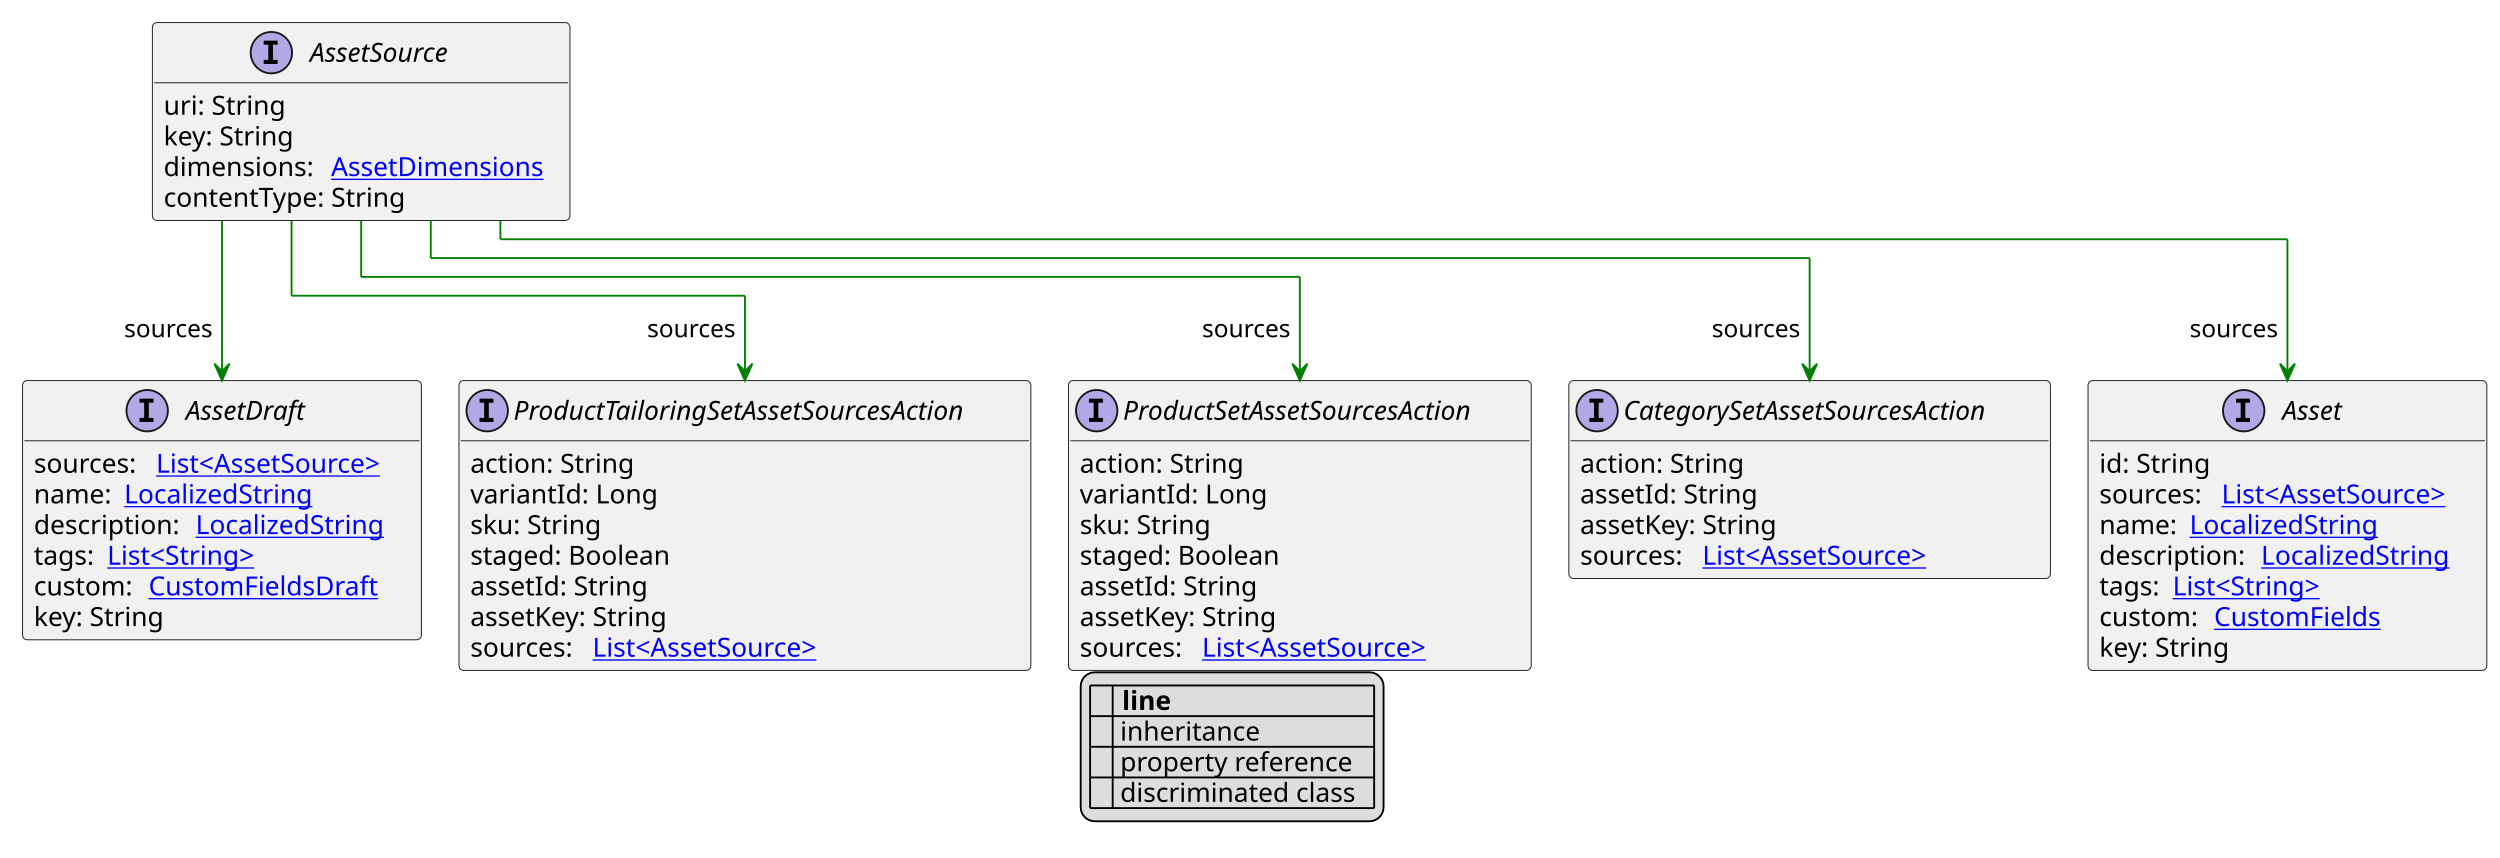
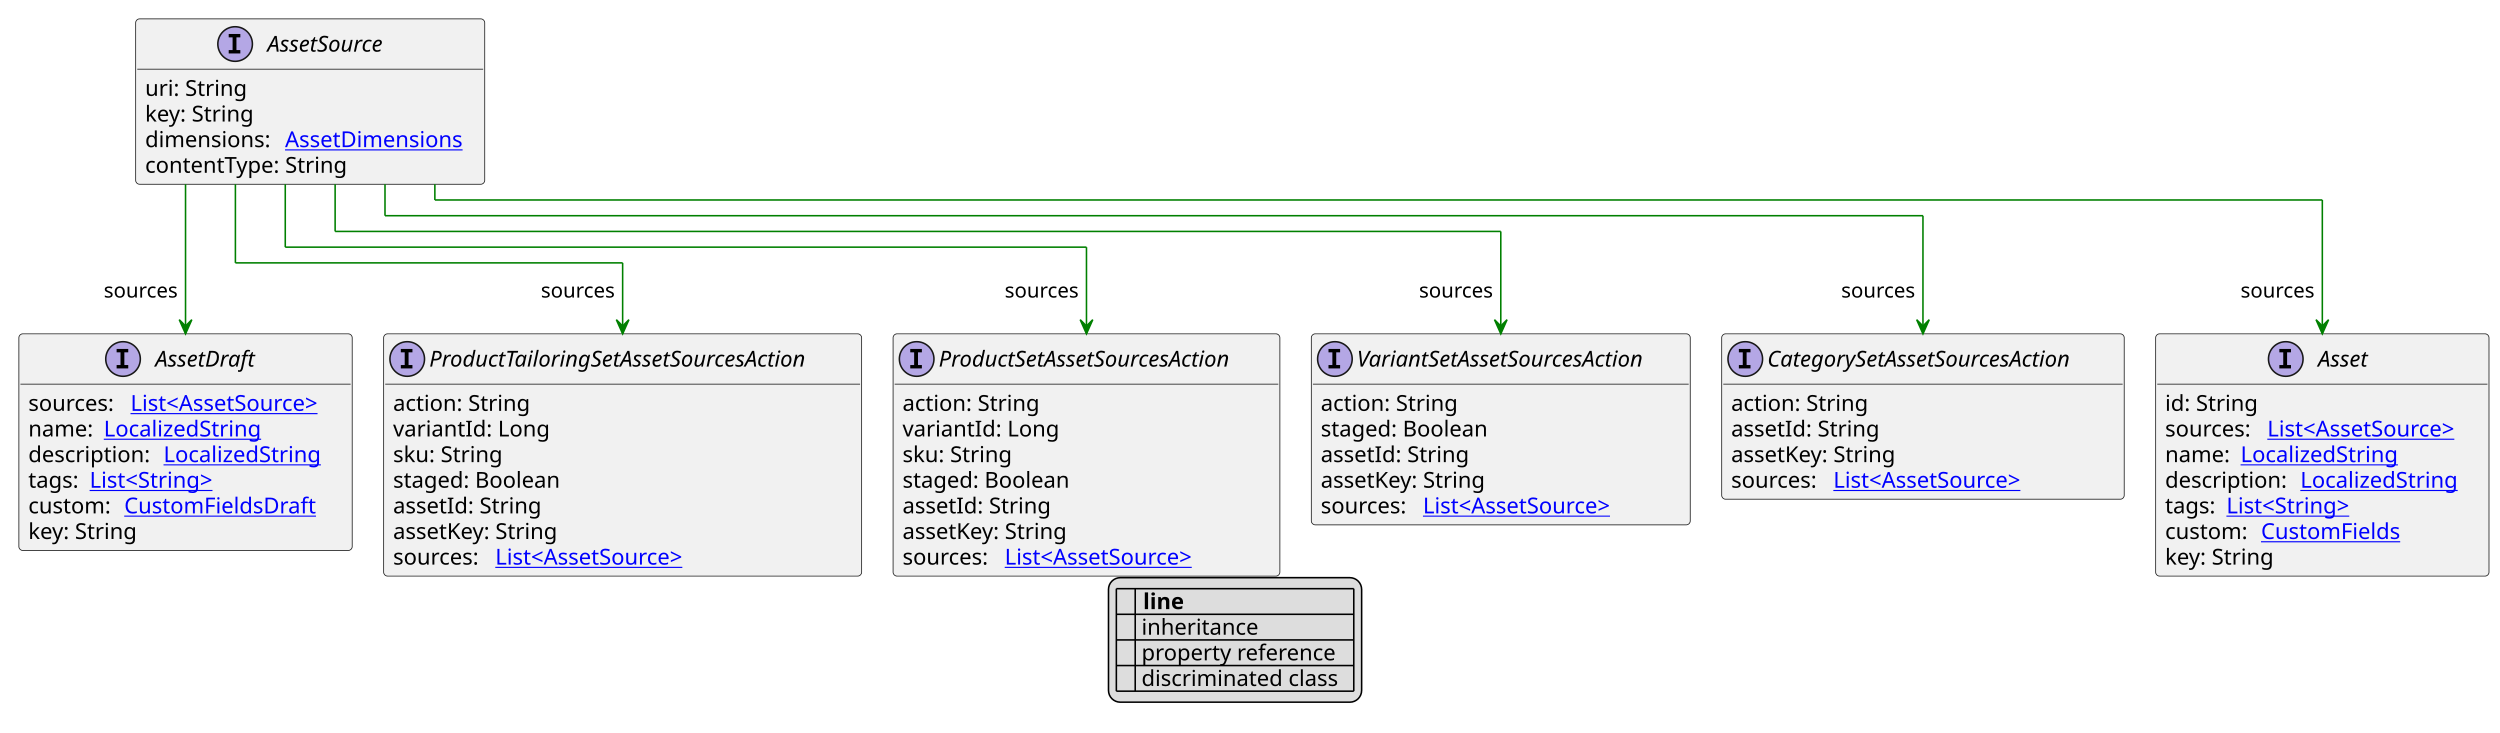
- <svg xmlns="http://www.w3.org/2000/svg" xmlns:xlink="http://www.w3.org/1999/xlink" contentStyleType="text/css" height="456px" preserveAspectRatio="none" style="width:1329px;height:456px;background:#FFFFFF;" version="1.1" viewBox="0 0 1329 456" width="1329px" zoomAndPan="magnify">
+ <svg xmlns="http://www.w3.org/2000/svg" xmlns:xlink="http://www.w3.org/1999/xlink" contentStyleType="text/css" height="466px" preserveAspectRatio="none" style="width:1590px;height:466px;background:#FFFFFF;" version="1.1" viewBox="0 0 1590 466" width="1590px" zoomAndPan="magnify">
  <defs>
-     <filter height="1" id="b24ql78b9esae0" width="1" x="0" y="0">
+     <filter height="1" id="b1xyq76hvrfxj90" width="1" x="0" y="0">
      <feFlood flood-color="#000000" result="flood" />
      <feComposite in="SourceGraphic" in2="flood" operator="over" />
    </filter>
-     <filter height="1" id="b24ql78b9esae1" width="1" x="0" y="0">
+     <filter height="1" id="b1xyq76hvrfxj91" width="1" x="0" y="0">
      <feFlood flood-color="#008000" result="flood" />
      <feComposite in="SourceGraphic" in2="flood" operator="over" />
    </filter>
-     <filter height="1" id="b24ql78b9esae2" width="1" x="0" y="0">
+     <filter height="1" id="b1xyq76hvrfxj92" width="1" x="0" y="0">
      <feFlood flood-color="#0000FF" result="flood" />
      <feComposite in="SourceGraphic" in2="flood" operator="over" />
    </filter>
  </defs>
  <g>
    <a href="AssetSource.svg" target="_top" title="AssetSource.svg" xlink:actuate="onRequest" xlink:href="AssetSource.svg" xlink:show="new" xlink:title="AssetSource.svg" xlink:type="simple">
      <g id="elem_AssetSource">
-         <rect codeLine="10" fill="#F1F1F1" height="105.188" id="AssetSource" rx="2.5" ry="2.5" style="stroke:#181818;stroke-width:0.5;" width="222" x="81" y="12" />
-         <ellipse cx="144.25" cy="28" fill="#B4A7E5" rx="11" ry="11" style="stroke:#181818;stroke-width:1.0;" />
-         <path d="M140.172,23.766 L140.172,21.609 L147.562,21.609 L147.562,23.766 L145.094,23.766 L145.094,31.844 L147.562,31.844 L147.562,34 L140.172,34 L140.172,31.844 L142.641,31.844 L142.641,23.766 L140.172,23.766 Z " fill="#000000" />
-         <text fill="#000000" font-family="sans-serif" font-size="14" font-style="italic" lengthAdjust="spacing" textLength="87" x="164.75" y="32.847">AssetSource</text>
-         <line style="stroke:#181818;stroke-width:0.5;" x1="82" x2="302" y1="44" y2="44" />
-         <text fill="#000000" font-family="sans-serif" font-size="14" lengthAdjust="spacing" textLength="66" x="87" y="60.995">uri: String</text>
-         <text fill="#000000" font-family="sans-serif" font-size="14" lengthAdjust="spacing" textLength="73" x="87" y="77.292">key: String</text>
-         <text fill="#000000" font-family="sans-serif" font-size="14" lengthAdjust="spacing" textLength="85" x="87" y="93.589">dimensions:</text>
+         <rect codeLine="10" fill="#F1F1F1" height="105.188" id="AssetSource" rx="2.5" ry="2.5" style="stroke:#181818;stroke-width:0.5;" width="222" x="86.286" y="12" />
+         <ellipse cx="149.536" cy="28" fill="#B4A7E5" rx="11" ry="11" style="stroke:#181818;stroke-width:1.0;" />
+         <path d="M145.458,23.766 L145.458,21.609 L152.848,21.609 L152.848,23.766 L150.38,23.766 L150.38,31.844 L152.848,31.844 L152.848,34 L145.458,34 L145.458,31.844 L147.926,31.844 L147.926,23.766 L145.458,23.766 Z " fill="#000000" />
+         <text fill="#000000" font-family="sans-serif" font-size="14" font-style="italic" lengthAdjust="spacing" textLength="87" x="170.036" y="32.847">AssetSource</text>
+         <line style="stroke:#181818;stroke-width:0.5;" x1="87.286" x2="307.286" y1="44" y2="44" />
+         <text fill="#000000" font-family="sans-serif" font-size="14" lengthAdjust="spacing" textLength="66" x="92.286" y="60.995">uri: String</text>
+         <text fill="#000000" font-family="sans-serif" font-size="14" lengthAdjust="spacing" textLength="73" x="92.286" y="77.292">key: String</text>
+         <text fill="#000000" font-family="sans-serif" font-size="14" lengthAdjust="spacing" textLength="85" x="92.286" y="93.589">dimensions:</text>
        <a href="AssetDimensions.svg" target="_top" title="AssetDimensions.svg" xlink:actuate="onRequest" xlink:href="AssetDimensions.svg" xlink:show="new" xlink:title="AssetDimensions.svg" xlink:type="simple">
-           <text fill="#0000FF" font-family="sans-serif" font-size="14" lengthAdjust="spacing" text-decoration="underline" textLength="121" x="176" y="93.589">AssetDimensions</text>
-         </a>
-         <text fill="#000000" font-family="sans-serif" font-size="14" lengthAdjust="spacing" textLength="137" x="87" y="109.886">contentType: String</text>
+           <text fill="#0000FF" font-family="sans-serif" font-size="14" lengthAdjust="spacing" text-decoration="underline" textLength="121" x="181.286" y="93.589">AssetDimensions</text>
+         </a>
+         <text fill="#000000" font-family="sans-serif" font-size="14" lengthAdjust="spacing" textLength="137" x="92.286" y="109.886">contentType: String</text>
      </g>
    </a>
    <a href="CategorySetAssetSourcesAction.svg" target="_top" title="CategorySetAssetSourcesAction.svg" xlink:actuate="onRequest" xlink:href="CategorySetAssetSourcesAction.svg" xlink:show="new" xlink:title="CategorySetAssetSourcesAction.svg" xlink:type="simple">
      <g id="elem_CategorySetAssetSourcesAction">
-         <rect codeLine="19" fill="#F1F1F1" height="105.188" id="CategorySetAssetSourcesAction" rx="2.5" ry="2.5" style="stroke:#181818;stroke-width:0.5;" width="256" x="834" y="202.32" />
-         <ellipse cx="849" cy="218.32" fill="#B4A7E5" rx="11" ry="11" style="stroke:#181818;stroke-width:1.0;" />
-         <path d="M844.922,214.086 L844.922,211.93 L852.312,211.93 L852.312,214.086 L849.844,214.086 L849.844,222.164 L852.312,222.164 L852.312,224.32 L844.922,224.32 L844.922,222.164 L847.391,222.164 L847.391,214.086 L844.922,214.086 Z " fill="#000000" />
-         <text fill="#000000" font-family="sans-serif" font-size="14" font-style="italic" lengthAdjust="spacing" textLength="224" x="863" y="223.167">CategorySetAssetSourcesAction</text>
-         <line style="stroke:#181818;stroke-width:0.5;" x1="835" x2="1089" y1="234.32" y2="234.32" />
-         <text fill="#000000" font-family="sans-serif" font-size="14" lengthAdjust="spacing" textLength="91" x="840" y="251.315">action: String</text>
-         <text fill="#000000" font-family="sans-serif" font-size="14" lengthAdjust="spacing" textLength="99" x="840" y="267.612">assetId: String</text>
-         <text fill="#000000" font-family="sans-serif" font-size="14" lengthAdjust="spacing" textLength="112" x="840" y="283.909">assetKey: String</text>
-         <text fill="#000000" font-family="sans-serif" font-size="14" lengthAdjust="spacing" textLength="61" x="840" y="300.206">sources:</text>
-         <a href="AssetSource.svg" target="_top" title="AssetSource.svg" xlink:actuate="onRequest" xlink:href="AssetSource.svg" xlink:show="new" xlink:title="AssetSource.svg" xlink:type="simple">
-           <text fill="#0000FF" font-family="sans-serif" font-size="14" lengthAdjust="spacing" text-decoration="underline" textLength="135" x="905" y="300.206">List&lt;AssetSource&gt;</text>
+         <rect codeLine="19" fill="#F1F1F1" height="105.188" id="CategorySetAssetSourcesAction" rx="2.5" ry="2.5" style="stroke:#181818;stroke-width:0.5;" width="256" x="1095" y="212.32" />
+         <ellipse cx="1110" cy="228.32" fill="#B4A7E5" rx="11" ry="11" style="stroke:#181818;stroke-width:1.0;" />
+         <path d="M1105.922,224.086 L1105.922,221.93 L1113.312,221.93 L1113.312,224.086 L1110.844,224.086 L1110.844,232.164 L1113.312,232.164 L1113.312,234.32 L1105.922,234.32 L1105.922,232.164 L1108.391,232.164 L1108.391,224.086 L1105.922,224.086 Z " fill="#000000" />
+         <text fill="#000000" font-family="sans-serif" font-size="14" font-style="italic" lengthAdjust="spacing" textLength="224" x="1124" y="233.167">CategorySetAssetSourcesAction</text>
+         <line style="stroke:#181818;stroke-width:0.5;" x1="1096" x2="1350" y1="244.32" y2="244.32" />
+         <text fill="#000000" font-family="sans-serif" font-size="14" lengthAdjust="spacing" textLength="91" x="1101" y="261.315">action: String</text>
+         <text fill="#000000" font-family="sans-serif" font-size="14" lengthAdjust="spacing" textLength="99" x="1101" y="277.612">assetId: String</text>
+         <text fill="#000000" font-family="sans-serif" font-size="14" lengthAdjust="spacing" textLength="112" x="1101" y="293.909">assetKey: String</text>
+         <text fill="#000000" font-family="sans-serif" font-size="14" lengthAdjust="spacing" textLength="61" x="1101" y="310.206">sources:</text>
+         <a href="AssetSource.svg" target="_top" title="AssetSource.svg" xlink:actuate="onRequest" xlink:href="AssetSource.svg" xlink:show="new" xlink:title="AssetSource.svg" xlink:type="simple">
+           <text fill="#0000FF" font-family="sans-serif" font-size="14" lengthAdjust="spacing" text-decoration="underline" textLength="135" x="1166" y="310.206">List&lt;AssetSource&gt;</text>
        </a>
      </g>
    </a>
    <a href="Asset.svg" target="_top" title="Asset.svg" xlink:actuate="onRequest" xlink:href="Asset.svg" xlink:show="new" xlink:title="Asset.svg" xlink:type="simple">
      <g id="elem_Asset">
-         <rect codeLine="25" fill="#F1F1F1" height="154.078" id="Asset" rx="2.5" ry="2.5" style="stroke:#181818;stroke-width:0.5;" width="212" x="1110" y="202.32" />
-         <ellipse cx="1192.75" cy="218.32" fill="#B4A7E5" rx="11" ry="11" style="stroke:#181818;stroke-width:1.0;" />
-         <path d="M1188.672,214.086 L1188.672,211.93 L1196.062,211.93 L1196.062,214.086 L1193.594,214.086 L1193.594,222.164 L1196.062,222.164 L1196.062,224.32 L1188.672,224.32 L1188.672,222.164 L1191.141,222.164 L1191.141,214.086 L1188.672,214.086 Z " fill="#000000" />
-         <text fill="#000000" font-family="sans-serif" font-size="14" font-style="italic" lengthAdjust="spacing" textLength="38" x="1213.25" y="223.167">Asset</text>
-         <line style="stroke:#181818;stroke-width:0.5;" x1="1111" x2="1321" y1="234.32" y2="234.32" />
-         <text fill="#000000" font-family="sans-serif" font-size="14" lengthAdjust="spacing" textLength="61" x="1116" y="251.315">id: String</text>
-         <text fill="#000000" font-family="sans-serif" font-size="14" lengthAdjust="spacing" textLength="61" x="1116" y="267.612">sources:</text>
-         <a href="AssetSource.svg" target="_top" title="AssetSource.svg" xlink:actuate="onRequest" xlink:href="AssetSource.svg" xlink:show="new" xlink:title="AssetSource.svg" xlink:type="simple">
-           <text fill="#0000FF" font-family="sans-serif" font-size="14" lengthAdjust="spacing" text-decoration="underline" textLength="135" x="1181" y="267.612">List&lt;AssetSource&gt;</text>
-         </a>
-         <text fill="#000000" font-family="sans-serif" font-size="14" lengthAdjust="spacing" textLength="44" x="1116" y="283.909">name:</text>
-         <a href="LocalizedString.svg" target="_top" title="LocalizedString.svg" xlink:actuate="onRequest" xlink:href="LocalizedString.svg" xlink:show="new" xlink:title="LocalizedString.svg" xlink:type="simple">
-           <text fill="#0000FF" font-family="sans-serif" font-size="14" lengthAdjust="spacing" text-decoration="underline" textLength="104" x="1164" y="283.909">LocalizedString</text>
-         </a>
-         <text fill="#000000" font-family="sans-serif" font-size="14" lengthAdjust="spacing" textLength="82" x="1116" y="300.206">description:</text>
-         <a href="LocalizedString.svg" target="_top" title="LocalizedString.svg" xlink:actuate="onRequest" xlink:href="LocalizedString.svg" xlink:show="new" xlink:title="LocalizedString.svg" xlink:type="simple">
-           <text fill="#0000FF" font-family="sans-serif" font-size="14" lengthAdjust="spacing" text-decoration="underline" textLength="104" x="1202" y="300.206">LocalizedString</text>
-         </a>
-         <text fill="#000000" font-family="sans-serif" font-size="14" lengthAdjust="spacing" textLength="35" x="1116" y="316.503">tags:</text>
+         <rect codeLine="25" fill="#F1F1F1" height="154.078" id="Asset" rx="2.5" ry="2.5" style="stroke:#181818;stroke-width:0.5;" width="212" x="1371" y="212.32" />
+         <ellipse cx="1453.75" cy="228.32" fill="#B4A7E5" rx="11" ry="11" style="stroke:#181818;stroke-width:1.0;" />
+         <path d="M1449.672,224.086 L1449.672,221.93 L1457.062,221.93 L1457.062,224.086 L1454.594,224.086 L1454.594,232.164 L1457.062,232.164 L1457.062,234.32 L1449.672,234.32 L1449.672,232.164 L1452.141,232.164 L1452.141,224.086 L1449.672,224.086 Z " fill="#000000" />
+         <text fill="#000000" font-family="sans-serif" font-size="14" font-style="italic" lengthAdjust="spacing" textLength="38" x="1474.25" y="233.167">Asset</text>
+         <line style="stroke:#181818;stroke-width:0.5;" x1="1372" x2="1582" y1="244.32" y2="244.32" />
+         <text fill="#000000" font-family="sans-serif" font-size="14" lengthAdjust="spacing" textLength="61" x="1377" y="261.315">id: String</text>
+         <text fill="#000000" font-family="sans-serif" font-size="14" lengthAdjust="spacing" textLength="61" x="1377" y="277.612">sources:</text>
+         <a href="AssetSource.svg" target="_top" title="AssetSource.svg" xlink:actuate="onRequest" xlink:href="AssetSource.svg" xlink:show="new" xlink:title="AssetSource.svg" xlink:type="simple">
+           <text fill="#0000FF" font-family="sans-serif" font-size="14" lengthAdjust="spacing" text-decoration="underline" textLength="135" x="1442" y="277.612">List&lt;AssetSource&gt;</text>
+         </a>
+         <text fill="#000000" font-family="sans-serif" font-size="14" lengthAdjust="spacing" textLength="44" x="1377" y="293.909">name:</text>
+         <a href="LocalizedString.svg" target="_top" title="LocalizedString.svg" xlink:actuate="onRequest" xlink:href="LocalizedString.svg" xlink:show="new" xlink:title="LocalizedString.svg" xlink:type="simple">
+           <text fill="#0000FF" font-family="sans-serif" font-size="14" lengthAdjust="spacing" text-decoration="underline" textLength="104" x="1425" y="293.909">LocalizedString</text>
+         </a>
+         <text fill="#000000" font-family="sans-serif" font-size="14" lengthAdjust="spacing" textLength="82" x="1377" y="310.206">description:</text>
+         <a href="LocalizedString.svg" target="_top" title="LocalizedString.svg" xlink:actuate="onRequest" xlink:href="LocalizedString.svg" xlink:show="new" xlink:title="LocalizedString.svg" xlink:type="simple">
+           <text fill="#0000FF" font-family="sans-serif" font-size="14" lengthAdjust="spacing" text-decoration="underline" textLength="104" x="1463" y="310.206">LocalizedString</text>
+         </a>
+         <text fill="#000000" font-family="sans-serif" font-size="14" lengthAdjust="spacing" textLength="35" x="1377" y="326.503">tags:</text>
        <a href="String.svg" target="_top" title="String.svg" xlink:actuate="onRequest" xlink:href="String.svg" xlink:show="new" xlink:title="String.svg" xlink:type="simple">
-           <text fill="#0000FF" font-family="sans-serif" font-size="14" lengthAdjust="spacing" text-decoration="underline" textLength="87" x="1155" y="316.503">List&lt;String&gt;</text>
-         </a>
-         <text fill="#000000" font-family="sans-serif" font-size="14" lengthAdjust="spacing" textLength="57" x="1116" y="332.8">custom:</text>
+           <text fill="#0000FF" font-family="sans-serif" font-size="14" lengthAdjust="spacing" text-decoration="underline" textLength="87" x="1416" y="326.503">List&lt;String&gt;</text>
+         </a>
+         <text fill="#000000" font-family="sans-serif" font-size="14" lengthAdjust="spacing" textLength="57" x="1377" y="342.8">custom:</text>
        <a href="CustomFields.svg" target="_top" title="CustomFields.svg" xlink:actuate="onRequest" xlink:href="CustomFields.svg" xlink:show="new" xlink:title="CustomFields.svg" xlink:type="simple">
-           <text fill="#0000FF" font-family="sans-serif" font-size="14" lengthAdjust="spacing" text-decoration="underline" textLength="94" x="1177" y="332.8">CustomFields</text>
-         </a>
-         <text fill="#000000" font-family="sans-serif" font-size="14" lengthAdjust="spacing" textLength="73" x="1116" y="349.097">key: String</text>
+           <text fill="#0000FF" font-family="sans-serif" font-size="14" lengthAdjust="spacing" text-decoration="underline" textLength="94" x="1438" y="342.8">CustomFields</text>
+         </a>
+         <text fill="#000000" font-family="sans-serif" font-size="14" lengthAdjust="spacing" textLength="73" x="1377" y="359.097">key: String</text>
      </g>
    </a>
    <a href="AssetDraft.svg" target="_top" title="AssetDraft.svg" xlink:actuate="onRequest" xlink:href="AssetDraft.svg" xlink:show="new" xlink:title="AssetDraft.svg" xlink:type="simple">
      <g id="elem_AssetDraft">
-         <rect codeLine="34" fill="#F1F1F1" height="137.781" id="AssetDraft" rx="2.5" ry="2.5" style="stroke:#181818;stroke-width:0.5;" width="212" x="12" y="202.32" />
-         <ellipse cx="78.25" cy="218.32" fill="#B4A7E5" rx="11" ry="11" style="stroke:#181818;stroke-width:1.0;" />
-         <path d="M74.172,214.086 L74.172,211.93 L81.562,211.93 L81.562,214.086 L79.094,214.086 L79.094,222.164 L81.562,222.164 L81.562,224.32 L74.172,224.32 L74.172,222.164 L76.641,222.164 L76.641,214.086 L74.172,214.086 Z " fill="#000000" />
-         <text fill="#000000" font-family="sans-serif" font-size="14" font-style="italic" lengthAdjust="spacing" textLength="71" x="98.75" y="223.167">AssetDraft</text>
-         <line style="stroke:#181818;stroke-width:0.5;" x1="13" x2="223" y1="234.32" y2="234.32" />
-         <text fill="#000000" font-family="sans-serif" font-size="14" lengthAdjust="spacing" textLength="61" x="18" y="251.315">sources:</text>
-         <a href="AssetSource.svg" target="_top" title="AssetSource.svg" xlink:actuate="onRequest" xlink:href="AssetSource.svg" xlink:show="new" xlink:title="AssetSource.svg" xlink:type="simple">
-           <text fill="#0000FF" font-family="sans-serif" font-size="14" lengthAdjust="spacing" text-decoration="underline" textLength="135" x="83" y="251.315">List&lt;AssetSource&gt;</text>
-         </a>
-         <text fill="#000000" font-family="sans-serif" font-size="14" lengthAdjust="spacing" textLength="44" x="18" y="267.612">name:</text>
-         <a href="LocalizedString.svg" target="_top" title="LocalizedString.svg" xlink:actuate="onRequest" xlink:href="LocalizedString.svg" xlink:show="new" xlink:title="LocalizedString.svg" xlink:type="simple">
-           <text fill="#0000FF" font-family="sans-serif" font-size="14" lengthAdjust="spacing" text-decoration="underline" textLength="104" x="66" y="267.612">LocalizedString</text>
-         </a>
-         <text fill="#000000" font-family="sans-serif" font-size="14" lengthAdjust="spacing" textLength="82" x="18" y="283.909">description:</text>
-         <a href="LocalizedString.svg" target="_top" title="LocalizedString.svg" xlink:actuate="onRequest" xlink:href="LocalizedString.svg" xlink:show="new" xlink:title="LocalizedString.svg" xlink:type="simple">
-           <text fill="#0000FF" font-family="sans-serif" font-size="14" lengthAdjust="spacing" text-decoration="underline" textLength="104" x="104" y="283.909">LocalizedString</text>
-         </a>
-         <text fill="#000000" font-family="sans-serif" font-size="14" lengthAdjust="spacing" textLength="35" x="18" y="300.206">tags:</text>
+         <rect codeLine="34" fill="#F1F1F1" height="137.781" id="AssetDraft" rx="2.5" ry="2.5" style="stroke:#181818;stroke-width:0.5;" width="212" x="12" y="212.32" />
+         <ellipse cx="78.25" cy="228.32" fill="#B4A7E5" rx="11" ry="11" style="stroke:#181818;stroke-width:1.0;" />
+         <path d="M74.172,224.086 L74.172,221.93 L81.562,221.93 L81.562,224.086 L79.094,224.086 L79.094,232.164 L81.562,232.164 L81.562,234.32 L74.172,234.32 L74.172,232.164 L76.641,232.164 L76.641,224.086 L74.172,224.086 Z " fill="#000000" />
+         <text fill="#000000" font-family="sans-serif" font-size="14" font-style="italic" lengthAdjust="spacing" textLength="71" x="98.75" y="233.167">AssetDraft</text>
+         <line style="stroke:#181818;stroke-width:0.5;" x1="13" x2="223" y1="244.32" y2="244.32" />
+         <text fill="#000000" font-family="sans-serif" font-size="14" lengthAdjust="spacing" textLength="61" x="18" y="261.315">sources:</text>
+         <a href="AssetSource.svg" target="_top" title="AssetSource.svg" xlink:actuate="onRequest" xlink:href="AssetSource.svg" xlink:show="new" xlink:title="AssetSource.svg" xlink:type="simple">
+           <text fill="#0000FF" font-family="sans-serif" font-size="14" lengthAdjust="spacing" text-decoration="underline" textLength="135" x="83" y="261.315">List&lt;AssetSource&gt;</text>
+         </a>
+         <text fill="#000000" font-family="sans-serif" font-size="14" lengthAdjust="spacing" textLength="44" x="18" y="277.612">name:</text>
+         <a href="LocalizedString.svg" target="_top" title="LocalizedString.svg" xlink:actuate="onRequest" xlink:href="LocalizedString.svg" xlink:show="new" xlink:title="LocalizedString.svg" xlink:type="simple">
+           <text fill="#0000FF" font-family="sans-serif" font-size="14" lengthAdjust="spacing" text-decoration="underline" textLength="104" x="66" y="277.612">LocalizedString</text>
+         </a>
+         <text fill="#000000" font-family="sans-serif" font-size="14" lengthAdjust="spacing" textLength="82" x="18" y="293.909">description:</text>
+         <a href="LocalizedString.svg" target="_top" title="LocalizedString.svg" xlink:actuate="onRequest" xlink:href="LocalizedString.svg" xlink:show="new" xlink:title="LocalizedString.svg" xlink:type="simple">
+           <text fill="#0000FF" font-family="sans-serif" font-size="14" lengthAdjust="spacing" text-decoration="underline" textLength="104" x="104" y="293.909">LocalizedString</text>
+         </a>
+         <text fill="#000000" font-family="sans-serif" font-size="14" lengthAdjust="spacing" textLength="35" x="18" y="310.206">tags:</text>
        <a href="String.svg" target="_top" title="String.svg" xlink:actuate="onRequest" xlink:href="String.svg" xlink:show="new" xlink:title="String.svg" xlink:type="simple">
-           <text fill="#0000FF" font-family="sans-serif" font-size="14" lengthAdjust="spacing" text-decoration="underline" textLength="87" x="57" y="300.206">List&lt;String&gt;</text>
-         </a>
-         <text fill="#000000" font-family="sans-serif" font-size="14" lengthAdjust="spacing" textLength="57" x="18" y="316.503">custom:</text>
+           <text fill="#0000FF" font-family="sans-serif" font-size="14" lengthAdjust="spacing" text-decoration="underline" textLength="87" x="57" y="310.206">List&lt;String&gt;</text>
+         </a>
+         <text fill="#000000" font-family="sans-serif" font-size="14" lengthAdjust="spacing" textLength="57" x="18" y="326.503">custom:</text>
        <a href="CustomFieldsDraft.svg" target="_top" title="CustomFieldsDraft.svg" xlink:actuate="onRequest" xlink:href="CustomFieldsDraft.svg" xlink:show="new" xlink:title="CustomFieldsDraft.svg" xlink:type="simple">
-           <text fill="#0000FF" font-family="sans-serif" font-size="14" lengthAdjust="spacing" text-decoration="underline" textLength="127" x="79" y="316.503">CustomFieldsDraft</text>
-         </a>
-         <text fill="#000000" font-family="sans-serif" font-size="14" lengthAdjust="spacing" textLength="73" x="18" y="332.8">key: String</text>
+           <text fill="#0000FF" font-family="sans-serif" font-size="14" lengthAdjust="spacing" text-decoration="underline" textLength="127" x="79" y="326.503">CustomFieldsDraft</text>
+         </a>
+         <text fill="#000000" font-family="sans-serif" font-size="14" lengthAdjust="spacing" textLength="73" x="18" y="342.8">key: String</text>
      </g>
    </a>
    <a href="ProductTailoringSetAssetSourcesAction.svg" target="_top" title="ProductTailoringSetAssetSourcesAction.svg" xlink:actuate="onRequest" xlink:href="ProductTailoringSetAssetSourcesAction.svg" xlink:show="new" xlink:title="ProductTailoringSetAssetSourcesAction.svg" xlink:type="simple">
      <g id="elem_ProductTailoringSetAssetSourcesAction">
-         <rect codeLine="42" fill="#F1F1F1" height="154.078" id="ProductTailoringSetAssetSourcesAction" rx="2.5" ry="2.5" style="stroke:#181818;stroke-width:0.5;" width="304" x="244" y="202.32" />
-         <ellipse cx="259" cy="218.32" fill="#B4A7E5" rx="11" ry="11" style="stroke:#181818;stroke-width:1.0;" />
-         <path d="M254.922,214.086 L254.922,211.93 L262.312,211.93 L262.312,214.086 L259.844,214.086 L259.844,222.164 L262.312,222.164 L262.312,224.32 L254.922,224.32 L254.922,222.164 L257.391,222.164 L257.391,214.086 L254.922,214.086 Z " fill="#000000" />
-         <text fill="#000000" font-family="sans-serif" font-size="14" font-style="italic" lengthAdjust="spacing" textLength="272" x="273" y="223.167">ProductTailoringSetAssetSourcesAction</text>
-         <line style="stroke:#181818;stroke-width:0.5;" x1="245" x2="547" y1="234.32" y2="234.32" />
-         <text fill="#000000" font-family="sans-serif" font-size="14" lengthAdjust="spacing" textLength="91" x="250" y="251.315">action: String</text>
-         <text fill="#000000" font-family="sans-serif" font-size="14" lengthAdjust="spacing" textLength="100" x="250" y="267.612">variantId: Long</text>
-         <text fill="#000000" font-family="sans-serif" font-size="14" lengthAdjust="spacing" textLength="74" x="250" y="283.909">sku: String</text>
-         <text fill="#000000" font-family="sans-serif" font-size="14" lengthAdjust="spacing" textLength="114" x="250" y="300.206">staged: Boolean</text>
-         <text fill="#000000" font-family="sans-serif" font-size="14" lengthAdjust="spacing" textLength="99" x="250" y="316.503">assetId: String</text>
-         <text fill="#000000" font-family="sans-serif" font-size="14" lengthAdjust="spacing" textLength="112" x="250" y="332.8">assetKey: String</text>
-         <text fill="#000000" font-family="sans-serif" font-size="14" lengthAdjust="spacing" textLength="61" x="250" y="349.097">sources:</text>
-         <a href="AssetSource.svg" target="_top" title="AssetSource.svg" xlink:actuate="onRequest" xlink:href="AssetSource.svg" xlink:show="new" xlink:title="AssetSource.svg" xlink:type="simple">
-           <text fill="#0000FF" font-family="sans-serif" font-size="14" lengthAdjust="spacing" text-decoration="underline" textLength="135" x="315" y="349.097">List&lt;AssetSource&gt;</text>
+         <rect codeLine="42" fill="#F1F1F1" height="154.078" id="ProductTailoringSetAssetSourcesAction" rx="2.5" ry="2.5" style="stroke:#181818;stroke-width:0.5;" width="304" x="244" y="212.32" />
+         <ellipse cx="259" cy="228.32" fill="#B4A7E5" rx="11" ry="11" style="stroke:#181818;stroke-width:1.0;" />
+         <path d="M254.922,224.086 L254.922,221.93 L262.312,221.93 L262.312,224.086 L259.844,224.086 L259.844,232.164 L262.312,232.164 L262.312,234.32 L254.922,234.32 L254.922,232.164 L257.391,232.164 L257.391,224.086 L254.922,224.086 Z " fill="#000000" />
+         <text fill="#000000" font-family="sans-serif" font-size="14" font-style="italic" lengthAdjust="spacing" textLength="272" x="273" y="233.167">ProductTailoringSetAssetSourcesAction</text>
+         <line style="stroke:#181818;stroke-width:0.5;" x1="245" x2="547" y1="244.32" y2="244.32" />
+         <text fill="#000000" font-family="sans-serif" font-size="14" lengthAdjust="spacing" textLength="91" x="250" y="261.315">action: String</text>
+         <text fill="#000000" font-family="sans-serif" font-size="14" lengthAdjust="spacing" textLength="100" x="250" y="277.612">variantId: Long</text>
+         <text fill="#000000" font-family="sans-serif" font-size="14" lengthAdjust="spacing" textLength="74" x="250" y="293.909">sku: String</text>
+         <text fill="#000000" font-family="sans-serif" font-size="14" lengthAdjust="spacing" textLength="114" x="250" y="310.206">staged: Boolean</text>
+         <text fill="#000000" font-family="sans-serif" font-size="14" lengthAdjust="spacing" textLength="99" x="250" y="326.503">assetId: String</text>
+         <text fill="#000000" font-family="sans-serif" font-size="14" lengthAdjust="spacing" textLength="112" x="250" y="342.8">assetKey: String</text>
+         <text fill="#000000" font-family="sans-serif" font-size="14" lengthAdjust="spacing" textLength="61" x="250" y="359.097">sources:</text>
+         <a href="AssetSource.svg" target="_top" title="AssetSource.svg" xlink:actuate="onRequest" xlink:href="AssetSource.svg" xlink:show="new" xlink:title="AssetSource.svg" xlink:type="simple">
+           <text fill="#0000FF" font-family="sans-serif" font-size="14" lengthAdjust="spacing" text-decoration="underline" textLength="135" x="315" y="359.097">List&lt;AssetSource&gt;</text>
        </a>
      </g>
    </a>
    <a href="ProductSetAssetSourcesAction.svg" target="_top" title="ProductSetAssetSourcesAction.svg" xlink:actuate="onRequest" xlink:href="ProductSetAssetSourcesAction.svg" xlink:show="new" xlink:title="ProductSetAssetSourcesAction.svg" xlink:type="simple">
      <g id="elem_ProductSetAssetSourcesAction">
-         <rect codeLine="51" fill="#F1F1F1" height="154.078" id="ProductSetAssetSourcesAction" rx="2.5" ry="2.5" style="stroke:#181818;stroke-width:0.5;" width="246" x="568" y="202.32" />
-         <ellipse cx="583" cy="218.32" fill="#B4A7E5" rx="11" ry="11" style="stroke:#181818;stroke-width:1.0;" />
-         <path d="M578.922,214.086 L578.922,211.93 L586.312,211.93 L586.312,214.086 L583.844,214.086 L583.844,222.164 L586.312,222.164 L586.312,224.32 L578.922,224.32 L578.922,222.164 L581.391,222.164 L581.391,214.086 L578.922,214.086 Z " fill="#000000" />
-         <text fill="#000000" font-family="sans-serif" font-size="14" font-style="italic" lengthAdjust="spacing" textLength="214" x="597" y="223.167">ProductSetAssetSourcesAction</text>
-         <line style="stroke:#181818;stroke-width:0.5;" x1="569" x2="813" y1="234.32" y2="234.32" />
-         <text fill="#000000" font-family="sans-serif" font-size="14" lengthAdjust="spacing" textLength="91" x="574" y="251.315">action: String</text>
-         <text fill="#000000" font-family="sans-serif" font-size="14" lengthAdjust="spacing" textLength="100" x="574" y="267.612">variantId: Long</text>
-         <text fill="#000000" font-family="sans-serif" font-size="14" lengthAdjust="spacing" textLength="74" x="574" y="283.909">sku: String</text>
-         <text fill="#000000" font-family="sans-serif" font-size="14" lengthAdjust="spacing" textLength="114" x="574" y="300.206">staged: Boolean</text>
-         <text fill="#000000" font-family="sans-serif" font-size="14" lengthAdjust="spacing" textLength="99" x="574" y="316.503">assetId: String</text>
-         <text fill="#000000" font-family="sans-serif" font-size="14" lengthAdjust="spacing" textLength="112" x="574" y="332.8">assetKey: String</text>
-         <text fill="#000000" font-family="sans-serif" font-size="14" lengthAdjust="spacing" textLength="61" x="574" y="349.097">sources:</text>
-         <a href="AssetSource.svg" target="_top" title="AssetSource.svg" xlink:actuate="onRequest" xlink:href="AssetSource.svg" xlink:show="new" xlink:title="AssetSource.svg" xlink:type="simple">
-           <text fill="#0000FF" font-family="sans-serif" font-size="14" lengthAdjust="spacing" text-decoration="underline" textLength="135" x="639" y="349.097">List&lt;AssetSource&gt;</text>
-         </a>
-       </g>
-     </a>
-     <line style="stroke:#008000;stroke-width:1.0;" x1="229" x2="229" y1="117.188" y2="137.188" />
-     <line style="stroke:#008000;stroke-width:1.0;" x1="229" x2="962" y1="137.188" y2="137.188" />
-     <line style="stroke:#008000;stroke-width:1.0;" x1="962" x2="962" y1="137.188" y2="202.32" />
-     <polygon fill="#008000" points="962,202.32,966,193.32,962,197.32,958,193.32,962,202.32" style="stroke:#008000;stroke-width:1.0;" />
-     <text fill="#000000" font-family="sans-serif" font-size="13" lengthAdjust="spacing" textLength="50" x="910" y="179.254">sources</text>
-     <line style="stroke:#008000;stroke-width:1.0;" x1="266" x2="266" y1="117.188" y2="127.188" />
-     <line style="stroke:#008000;stroke-width:1.0;" x1="266" x2="1216" y1="127.188" y2="127.188" />
-     <line style="stroke:#008000;stroke-width:1.0;" x1="1216" x2="1216" y1="127.188" y2="202.32" />
-     <polygon fill="#008000" points="1216,202.32,1220,193.32,1216,197.32,1212,193.32,1216,202.32" style="stroke:#008000;stroke-width:1.0;" />
-     <text fill="#000000" font-family="sans-serif" font-size="13" lengthAdjust="spacing" textLength="50" x="1164" y="179.254">sources</text>
-     <line style="stroke:#008000;stroke-width:1.0;" x1="118" x2="118" y1="117.188" y2="202.32" />
-     <polygon fill="#008000" points="118,202.32,122,193.32,118,197.32,114,193.32,118,202.32" style="stroke:#008000;stroke-width:1.0;" />
-     <text fill="#000000" font-family="sans-serif" font-size="13" lengthAdjust="spacing" textLength="50" x="66" y="179.254">sources</text>
-     <line style="stroke:#008000;stroke-width:1.0;" x1="155" x2="155" y1="117.188" y2="157.188" />
-     <line style="stroke:#008000;stroke-width:1.0;" x1="155" x2="396" y1="157.188" y2="157.188" />
-     <line style="stroke:#008000;stroke-width:1.0;" x1="396" x2="396" y1="157.188" y2="202.32" />
-     <polygon fill="#008000" points="396,202.32,400,193.32,396,197.32,392,193.32,396,202.32" style="stroke:#008000;stroke-width:1.0;" />
-     <text fill="#000000" font-family="sans-serif" font-size="13" lengthAdjust="spacing" textLength="50" x="344" y="179.254">sources</text>
-     <line style="stroke:#008000;stroke-width:1.0;" x1="192" x2="192" y1="117.188" y2="147.188" />
-     <line style="stroke:#008000;stroke-width:1.0;" x1="192" x2="691" y1="147.188" y2="147.188" />
-     <line style="stroke:#008000;stroke-width:1.0;" x1="691" x2="691" y1="147.188" y2="202.32" />
-     <polygon fill="#008000" points="691,202.32,695,193.32,691,197.32,687,193.32,691,202.32" style="stroke:#008000;stroke-width:1.0;" />
-     <text fill="#000000" font-family="sans-serif" font-size="13" lengthAdjust="spacing" textLength="50" x="639" y="179.254">sources</text>
-     <rect fill="#DDDDDD" height="79.188" id="_legend" rx="7.5" ry="7.5" style="stroke:#000000;stroke-width:1.0;" width="161" x="574.5" y="357.398" />
-     <text fill="#000000" font-family="sans-serif" font-size="14" font-weight="bold" lengthAdjust="spacing" textLength="5" x="579.5" y="377.394"> </text>
-     <text fill="#000000" font-family="sans-serif" font-size="14" font-weight="bold" lengthAdjust="spacing" textLength="28" x="596.5" y="377.394">line</text>
-     <text fill="#000000" filter="url(#b24ql78b9esae0)" font-family="sans-serif" font-size="14" lengthAdjust="spacing" textLength="12" x="579.5" y="393.69">   </text>
-     <text fill="#000000" font-family="sans-serif" font-size="14" lengthAdjust="spacing" textLength="77" x="595.5" y="393.69">inheritance</text>
-     <text fill="#000000" filter="url(#b24ql78b9esae1)" font-family="sans-serif" font-size="14" lengthAdjust="spacing" textLength="12" x="579.5" y="409.987">   </text>
-     <text fill="#000000" font-family="sans-serif" font-size="14" lengthAdjust="spacing" textLength="129" x="595.5" y="409.987">property reference</text>
-     <text fill="#000000" filter="url(#b24ql78b9esae2)" font-family="sans-serif" font-size="14" lengthAdjust="spacing" textLength="12" x="579.5" y="426.284">   </text>
-     <text fill="#000000" font-family="sans-serif" font-size="14" lengthAdjust="spacing" textLength="131" x="595.5" y="426.284">discriminated class</text>
-     <line style="stroke:#000000;stroke-width:1.0;" x1="579.5" x2="730.5" y1="364.398" y2="364.398" />
-     <line style="stroke:#000000;stroke-width:1.0;" x1="579.5" x2="730.5" y1="380.695" y2="380.695" />
-     <line style="stroke:#000000;stroke-width:1.0;" x1="579.5" x2="730.5" y1="396.992" y2="396.992" />
-     <line style="stroke:#000000;stroke-width:1.0;" x1="579.5" x2="730.5" y1="413.289" y2="413.289" />
-     <line style="stroke:#000000;stroke-width:1.0;" x1="579.5" x2="730.5" y1="429.586" y2="429.586" />
-     <line style="stroke:#000000;stroke-width:1.0;" x1="579.5" x2="579.5" y1="364.398" y2="429.586" />
-     <line style="stroke:#000000;stroke-width:1.0;" x1="591.5" x2="591.5" y1="364.398" y2="429.586" />
-     <line style="stroke:#000000;stroke-width:1.0;" x1="730.5" x2="730.5" y1="364.398" y2="429.586" />
+         <rect codeLine="51" fill="#F1F1F1" height="154.078" id="ProductSetAssetSourcesAction" rx="2.5" ry="2.5" style="stroke:#181818;stroke-width:0.5;" width="246" x="568" y="212.32" />
+         <ellipse cx="583" cy="228.32" fill="#B4A7E5" rx="11" ry="11" style="stroke:#181818;stroke-width:1.0;" />
+         <path d="M578.922,224.086 L578.922,221.93 L586.312,221.93 L586.312,224.086 L583.844,224.086 L583.844,232.164 L586.312,232.164 L586.312,234.32 L578.922,234.32 L578.922,232.164 L581.391,232.164 L581.391,224.086 L578.922,224.086 Z " fill="#000000" />
+         <text fill="#000000" font-family="sans-serif" font-size="14" font-style="italic" lengthAdjust="spacing" textLength="214" x="597" y="233.167">ProductSetAssetSourcesAction</text>
+         <line style="stroke:#181818;stroke-width:0.5;" x1="569" x2="813" y1="244.32" y2="244.32" />
+         <text fill="#000000" font-family="sans-serif" font-size="14" lengthAdjust="spacing" textLength="91" x="574" y="261.315">action: String</text>
+         <text fill="#000000" font-family="sans-serif" font-size="14" lengthAdjust="spacing" textLength="100" x="574" y="277.612">variantId: Long</text>
+         <text fill="#000000" font-family="sans-serif" font-size="14" lengthAdjust="spacing" textLength="74" x="574" y="293.909">sku: String</text>
+         <text fill="#000000" font-family="sans-serif" font-size="14" lengthAdjust="spacing" textLength="114" x="574" y="310.206">staged: Boolean</text>
+         <text fill="#000000" font-family="sans-serif" font-size="14" lengthAdjust="spacing" textLength="99" x="574" y="326.503">assetId: String</text>
+         <text fill="#000000" font-family="sans-serif" font-size="14" lengthAdjust="spacing" textLength="112" x="574" y="342.8">assetKey: String</text>
+         <text fill="#000000" font-family="sans-serif" font-size="14" lengthAdjust="spacing" textLength="61" x="574" y="359.097">sources:</text>
+         <a href="AssetSource.svg" target="_top" title="AssetSource.svg" xlink:actuate="onRequest" xlink:href="AssetSource.svg" xlink:show="new" xlink:title="AssetSource.svg" xlink:type="simple">
+           <text fill="#0000FF" font-family="sans-serif" font-size="14" lengthAdjust="spacing" text-decoration="underline" textLength="135" x="639" y="359.097">List&lt;AssetSource&gt;</text>
+         </a>
+       </g>
+     </a>
+     <a href="VariantSetAssetSourcesAction.svg" target="_top" title="VariantSetAssetSourcesAction.svg" xlink:actuate="onRequest" xlink:href="VariantSetAssetSourcesAction.svg" xlink:show="new" xlink:title="VariantSetAssetSourcesAction.svg" xlink:type="simple">
+       <g id="elem_VariantSetAssetSourcesAction">
+         <rect codeLine="60" fill="#F1F1F1" height="121.484" id="VariantSetAssetSourcesAction" rx="2.5" ry="2.5" style="stroke:#181818;stroke-width:0.5;" width="241" x="834" y="212.32" />
+         <ellipse cx="849" cy="228.32" fill="#B4A7E5" rx="11" ry="11" style="stroke:#181818;stroke-width:1.0;" />
+         <path d="M844.922,224.086 L844.922,221.93 L852.312,221.93 L852.312,224.086 L849.844,224.086 L849.844,232.164 L852.312,232.164 L852.312,234.32 L844.922,234.32 L844.922,232.164 L847.391,232.164 L847.391,224.086 L844.922,224.086 Z " fill="#000000" />
+         <text fill="#000000" font-family="sans-serif" font-size="14" font-style="italic" lengthAdjust="spacing" textLength="209" x="863" y="233.167">VariantSetAssetSourcesAction</text>
+         <line style="stroke:#181818;stroke-width:0.5;" x1="835" x2="1074" y1="244.32" y2="244.32" />
+         <text fill="#000000" font-family="sans-serif" font-size="14" lengthAdjust="spacing" textLength="91" x="840" y="261.315">action: String</text>
+         <text fill="#000000" font-family="sans-serif" font-size="14" lengthAdjust="spacing" textLength="114" x="840" y="277.612">staged: Boolean</text>
+         <text fill="#000000" font-family="sans-serif" font-size="14" lengthAdjust="spacing" textLength="99" x="840" y="293.909">assetId: String</text>
+         <text fill="#000000" font-family="sans-serif" font-size="14" lengthAdjust="spacing" textLength="112" x="840" y="310.206">assetKey: String</text>
+         <text fill="#000000" font-family="sans-serif" font-size="14" lengthAdjust="spacing" textLength="61" x="840" y="326.503">sources:</text>
+         <a href="AssetSource.svg" target="_top" title="AssetSource.svg" xlink:actuate="onRequest" xlink:href="AssetSource.svg" xlink:show="new" xlink:title="AssetSource.svg" xlink:type="simple">
+           <text fill="#0000FF" font-family="sans-serif" font-size="14" lengthAdjust="spacing" text-decoration="underline" textLength="135" x="905" y="326.503">List&lt;AssetSource&gt;</text>
+         </a>
+       </g>
+     </a>
+     <line style="stroke:#008000;stroke-width:1.0;" x1="244.857" x2="244.857" y1="117.188" y2="137.188" />
+     <line style="stroke:#008000;stroke-width:1.0;" x1="244.857" x2="1223" y1="137.188" y2="137.188" />
+     <line style="stroke:#008000;stroke-width:1.0;" x1="1223" x2="1223" y1="137.188" y2="212.32" />
+     <polygon fill="#008000" points="1223,212.32,1227,203.32,1223,207.32,1219,203.32,1223,212.32" style="stroke:#008000;stroke-width:1.0;" />
+     <text fill="#000000" font-family="sans-serif" font-size="13" lengthAdjust="spacing" textLength="50" x="1171" y="189.254">sources</text>
+     <line style="stroke:#008000;stroke-width:1.0;" x1="276.571" x2="276.571" y1="117.188" y2="127.188" />
+     <line style="stroke:#008000;stroke-width:1.0;" x1="276.571" x2="1477" y1="127.188" y2="127.188" />
+     <line style="stroke:#008000;stroke-width:1.0;" x1="1477" x2="1477" y1="127.188" y2="212.32" />
+     <polygon fill="#008000" points="1477,212.32,1481,203.32,1477,207.32,1473,203.32,1477,212.32" style="stroke:#008000;stroke-width:1.0;" />
+     <text fill="#000000" font-family="sans-serif" font-size="13" lengthAdjust="spacing" textLength="50" x="1425" y="189.254">sources</text>
+     <line style="stroke:#008000;stroke-width:1.0;" x1="118" x2="118" y1="117.188" y2="212.32" />
+     <polygon fill="#008000" points="118,212.32,122,203.32,118,207.32,114,203.32,118,212.32" style="stroke:#008000;stroke-width:1.0;" />
+     <text fill="#000000" font-family="sans-serif" font-size="13" lengthAdjust="spacing" textLength="50" x="66" y="189.254">sources</text>
+     <line style="stroke:#008000;stroke-width:1.0;" x1="149.714" x2="149.714" y1="117.188" y2="167.188" />
+     <line style="stroke:#008000;stroke-width:1.0;" x1="149.714" x2="396" y1="167.188" y2="167.188" />
+     <line style="stroke:#008000;stroke-width:1.0;" x1="396" x2="396" y1="167.188" y2="212.32" />
+     <polygon fill="#008000" points="396,212.32,400,203.32,396,207.32,392,203.32,396,212.32" style="stroke:#008000;stroke-width:1.0;" />
+     <text fill="#000000" font-family="sans-serif" font-size="13" lengthAdjust="spacing" textLength="50" x="344" y="189.254">sources</text>
+     <line style="stroke:#008000;stroke-width:1.0;" x1="181.429" x2="181.429" y1="117.188" y2="157.188" />
+     <line style="stroke:#008000;stroke-width:1.0;" x1="181.429" x2="691" y1="157.188" y2="157.188" />
+     <line style="stroke:#008000;stroke-width:1.0;" x1="691" x2="691" y1="157.188" y2="212.32" />
+     <polygon fill="#008000" points="691,212.32,695,203.32,691,207.32,687,203.32,691,212.32" style="stroke:#008000;stroke-width:1.0;" />
+     <text fill="#000000" font-family="sans-serif" font-size="13" lengthAdjust="spacing" textLength="50" x="639" y="189.254">sources</text>
+     <line style="stroke:#008000;stroke-width:1.0;" x1="213.143" x2="213.143" y1="117.188" y2="147.188" />
+     <line style="stroke:#008000;stroke-width:1.0;" x1="213.143" x2="954.5" y1="147.188" y2="147.188" />
+     <line style="stroke:#008000;stroke-width:1.0;" x1="954.5" x2="954.5" y1="147.188" y2="212.32" />
+     <polygon fill="#008000" points="954.5,212.32,958.5,203.32,954.5,207.32,950.5,203.32,954.5,212.32" style="stroke:#008000;stroke-width:1.0;" />
+     <text fill="#000000" font-family="sans-serif" font-size="13" lengthAdjust="spacing" textLength="50" x="902.5" y="189.254">sources</text>
+     <rect fill="#DDDDDD" height="79.188" id="_legend" rx="7.5" ry="7.5" style="stroke:#000000;stroke-width:1.0;" width="161" x="705" y="367.398" />
+     <text fill="#000000" font-family="sans-serif" font-size="14" font-weight="bold" lengthAdjust="spacing" textLength="5" x="710" y="387.394"> </text>
+     <text fill="#000000" font-family="sans-serif" font-size="14" font-weight="bold" lengthAdjust="spacing" textLength="28" x="727" y="387.394">line</text>
+     <text fill="#000000" filter="url(#b1xyq76hvrfxj90)" font-family="sans-serif" font-size="14" lengthAdjust="spacing" textLength="12" x="710" y="403.69">   </text>
+     <text fill="#000000" font-family="sans-serif" font-size="14" lengthAdjust="spacing" textLength="77" x="726" y="403.69">inheritance</text>
+     <text fill="#000000" filter="url(#b1xyq76hvrfxj91)" font-family="sans-serif" font-size="14" lengthAdjust="spacing" textLength="12" x="710" y="419.987">   </text>
+     <text fill="#000000" font-family="sans-serif" font-size="14" lengthAdjust="spacing" textLength="129" x="726" y="419.987">property reference</text>
+     <text fill="#000000" filter="url(#b1xyq76hvrfxj92)" font-family="sans-serif" font-size="14" lengthAdjust="spacing" textLength="12" x="710" y="436.284">   </text>
+     <text fill="#000000" font-family="sans-serif" font-size="14" lengthAdjust="spacing" textLength="131" x="726" y="436.284">discriminated class</text>
+     <line style="stroke:#000000;stroke-width:1.0;" x1="710" x2="861" y1="374.398" y2="374.398" />
+     <line style="stroke:#000000;stroke-width:1.0;" x1="710" x2="861" y1="390.695" y2="390.695" />
+     <line style="stroke:#000000;stroke-width:1.0;" x1="710" x2="861" y1="406.992" y2="406.992" />
+     <line style="stroke:#000000;stroke-width:1.0;" x1="710" x2="861" y1="423.289" y2="423.289" />
+     <line style="stroke:#000000;stroke-width:1.0;" x1="710" x2="861" y1="439.586" y2="439.586" />
+     <line style="stroke:#000000;stroke-width:1.0;" x1="710" x2="710" y1="374.398" y2="439.586" />
+     <line style="stroke:#000000;stroke-width:1.0;" x1="722" x2="722" y1="374.398" y2="439.586" />
+     <line style="stroke:#000000;stroke-width:1.0;" x1="861" x2="861" y1="374.398" y2="439.586" />
  </g>
</svg>
